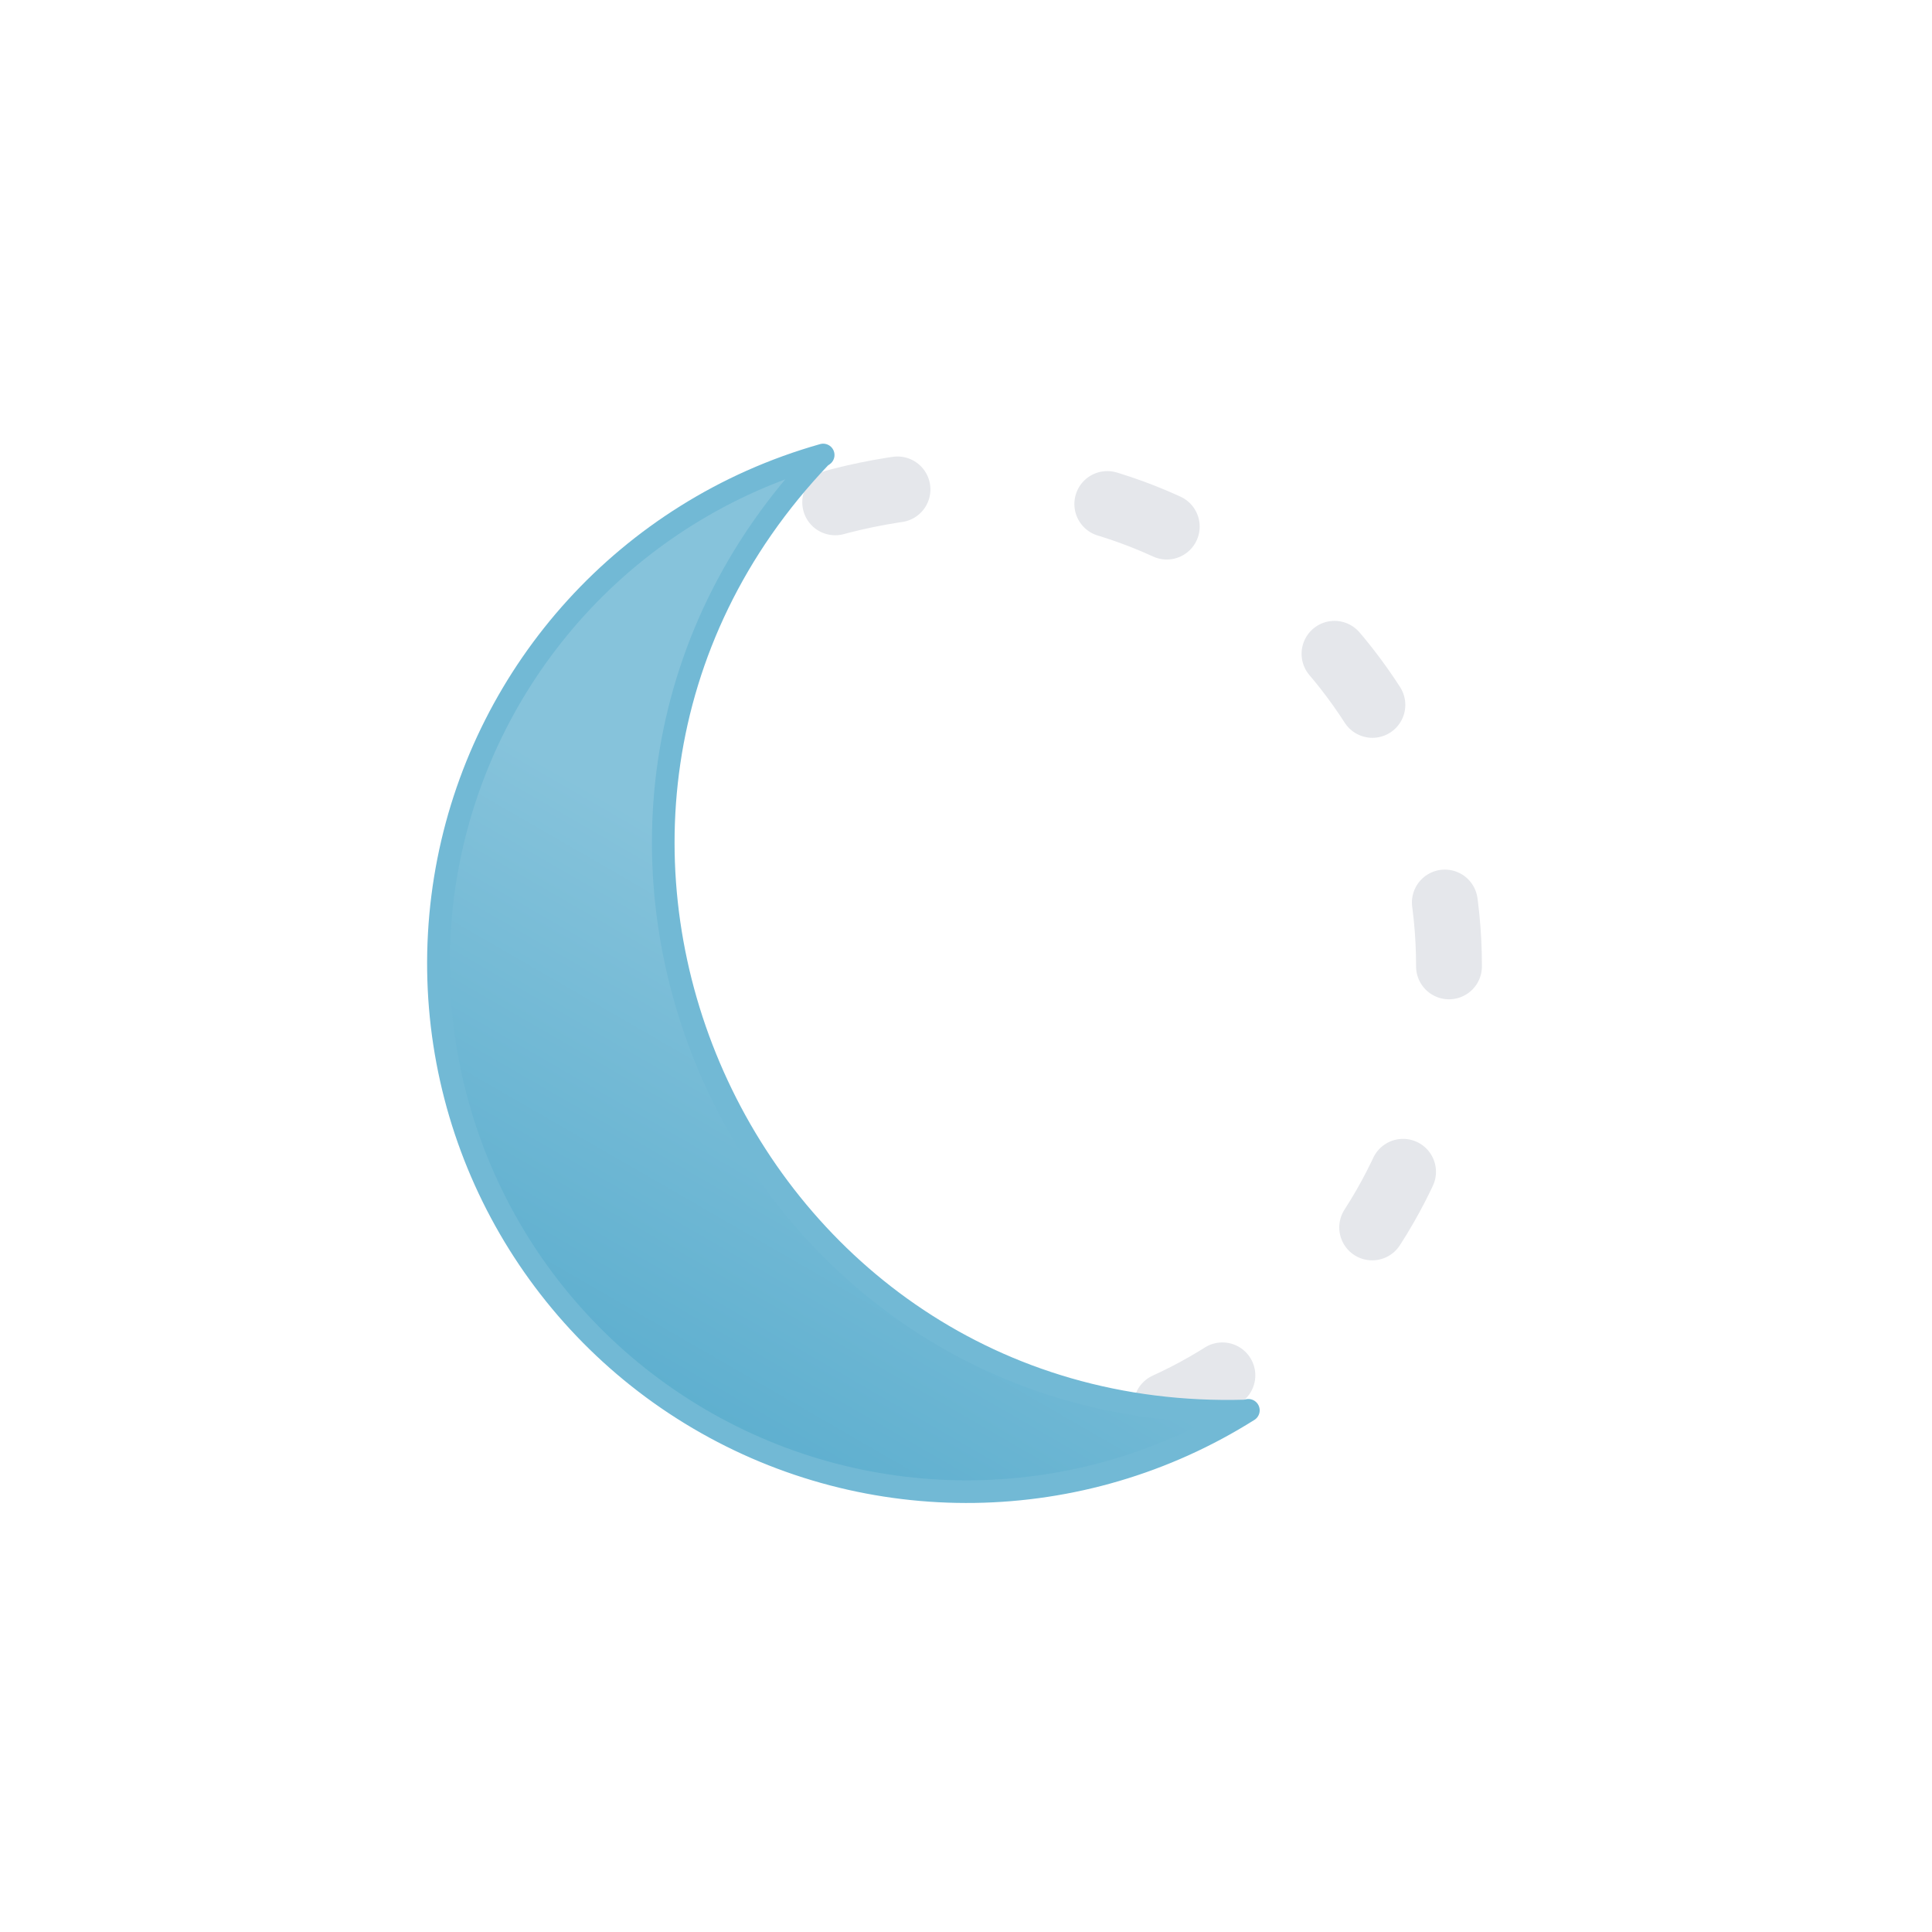
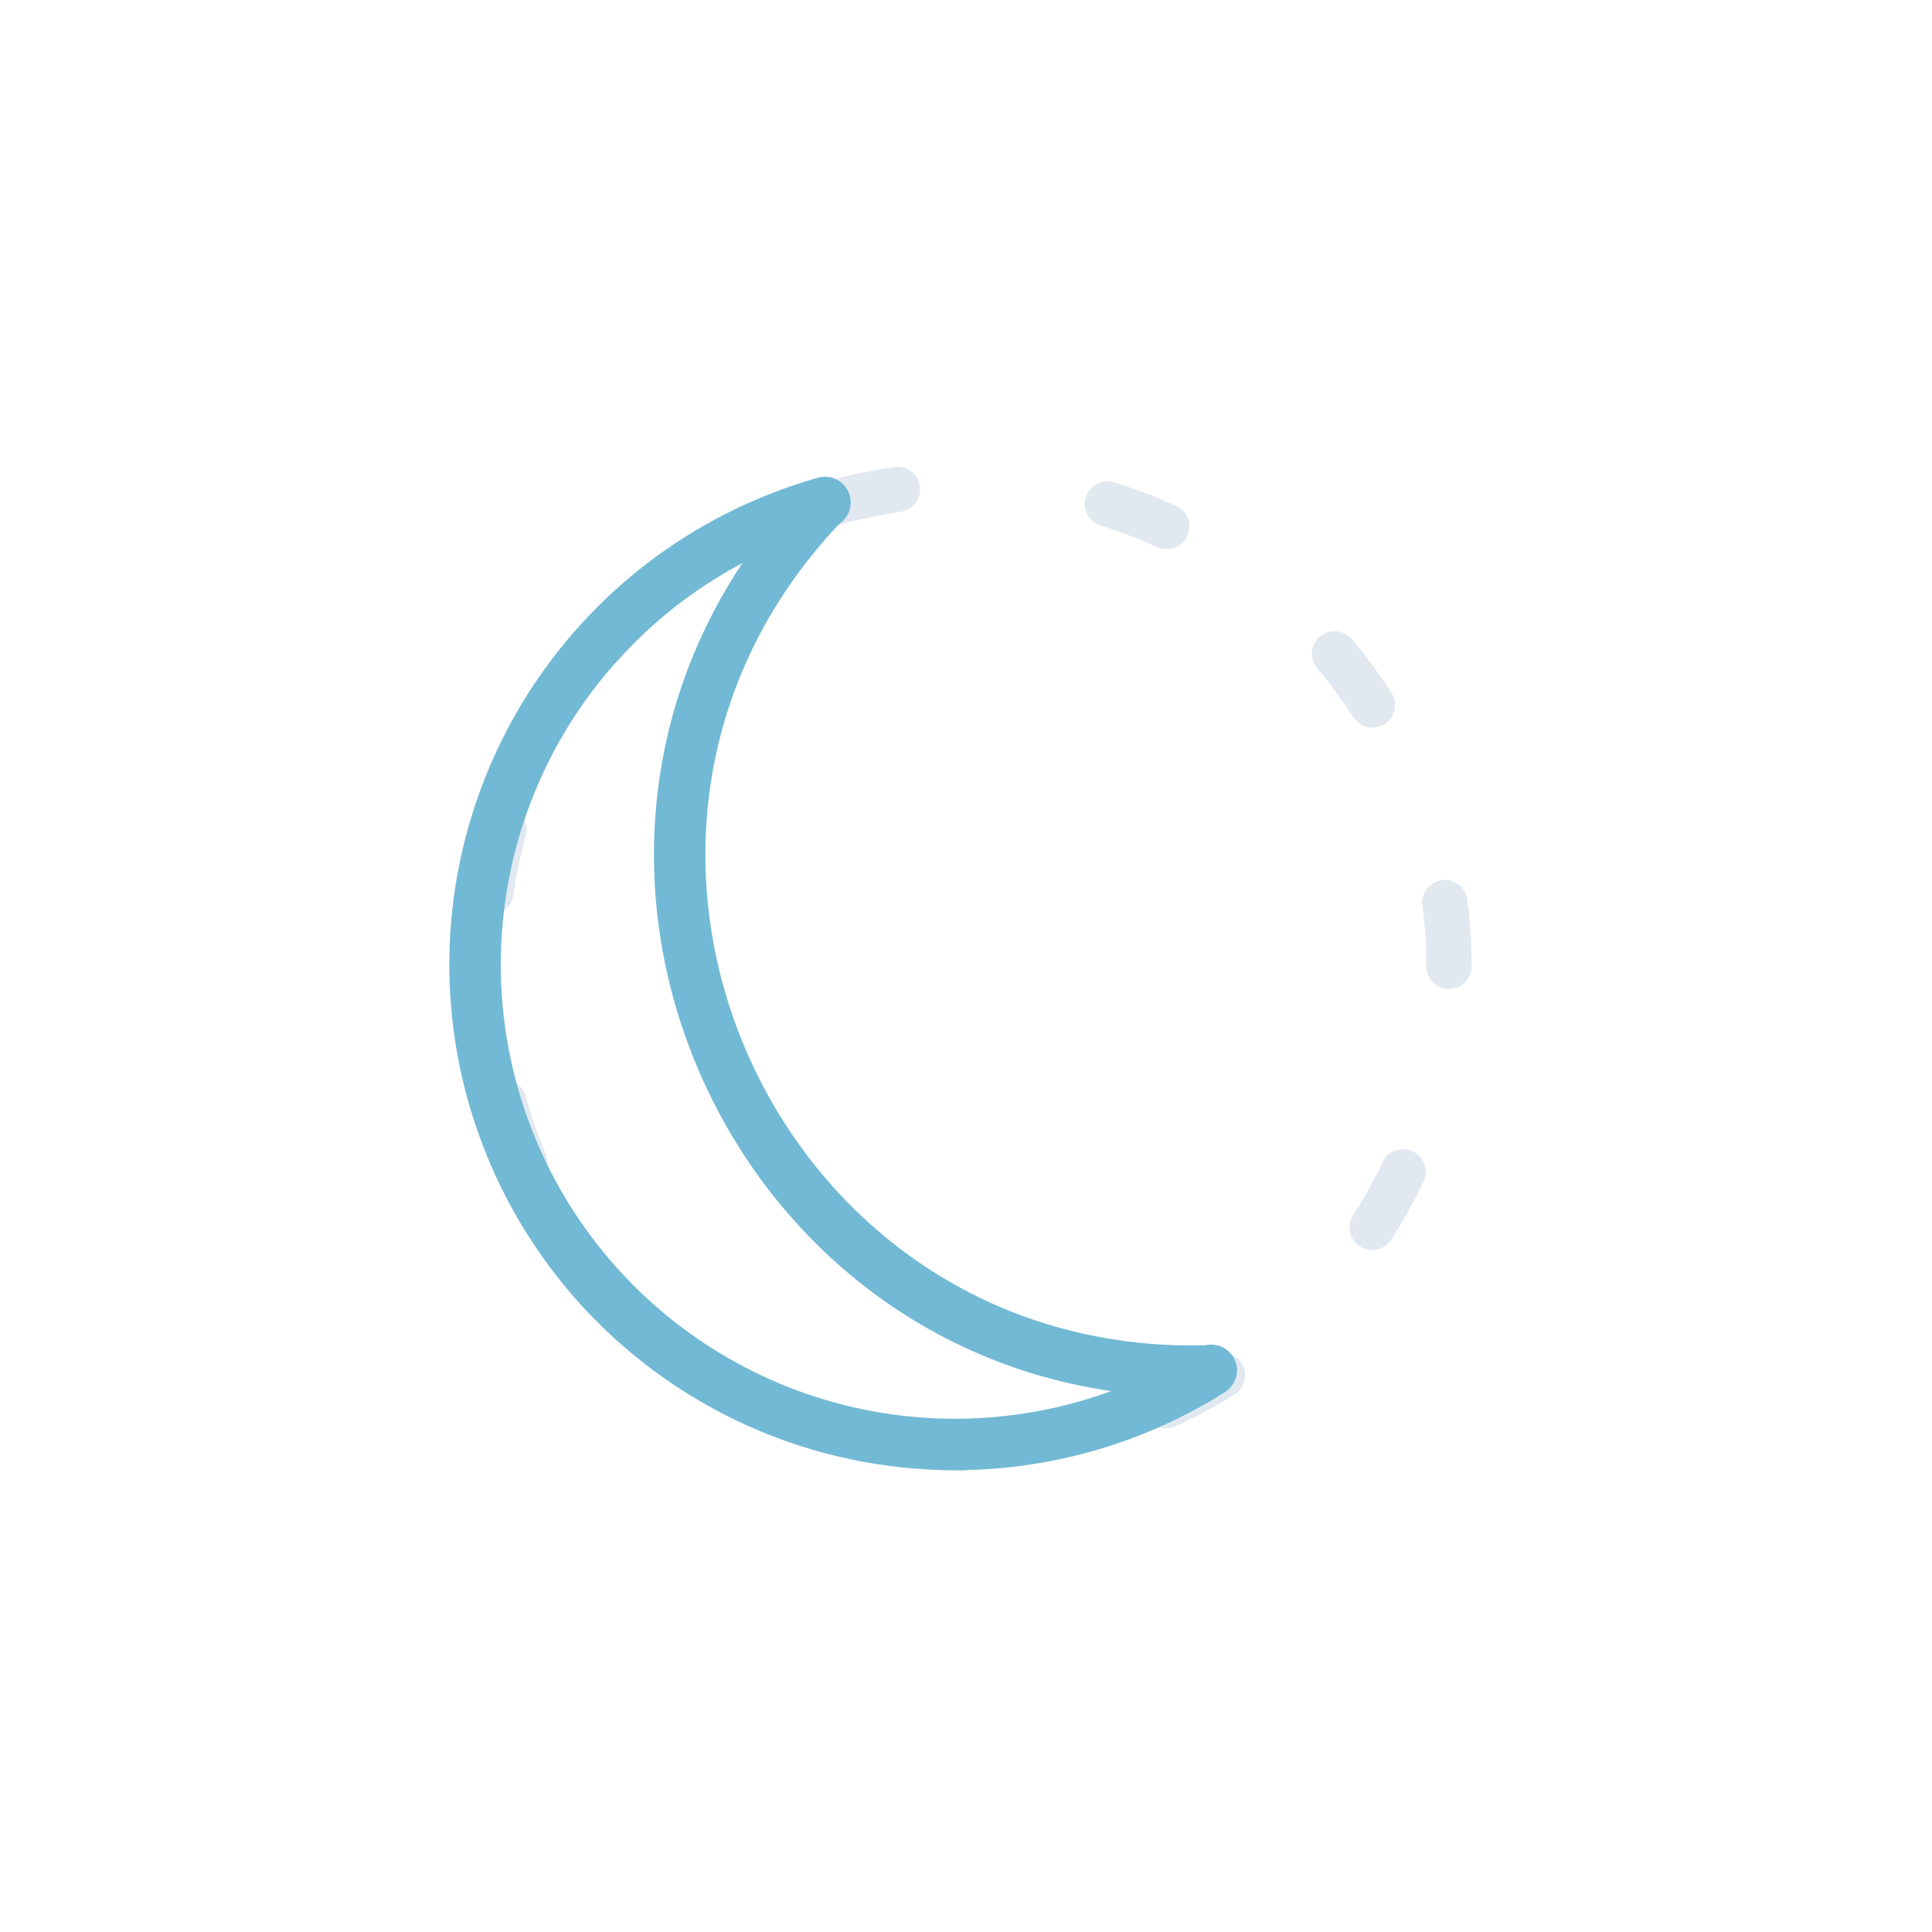
<svg xmlns="http://www.w3.org/2000/svg" viewBox="0 0 512 512">
-   <defs>
-     <linearGradient id="a" x1="11988.73" y1="166.68" x2="12107.63" y2="372.62" gradientTransform="matrix(-1, 0, 0, 1, 12286.71, 0)" gradientUnits="userSpaceOnUse">
-       <stop offset="0" stop-color="#86c3db" />
-       <stop offset="0.45" stop-color="#86c3db" />
-       <stop offset="1" stop-color="#5eafcf" />
-     </linearGradient>
-   </defs>
-   <path d="M384,256A128,128,0,0,0,256,128c-169.79,6.74-169.74,249.28,0,256A128,128,0,0,0,384,256Z" fill="none" stroke="#e5e7eb" stroke-linecap="round" stroke-linejoin="round" stroke-width="17.45" stroke-dasharray="16.87 56.24" />
-   <path d="M199.09,127.48a142.38,142.38,0,0,1,19.06-6.9l-.71.5h0c-92.25,96.74-21,256.67,112.57,252.85l.82-.18A140,140,0,1,1,199.09,127.48Z" stroke="#72b9d5" stroke-linecap="round" stroke-linejoin="round" stroke-width="6" fill="url(#a)" />
+   <path d="M384,256A128,128,0,0,0,256,128c-169.79,6.74-169.74,249.28,0,256A128,128,0,0,0,384,256Z" fill="none" stroke="#e2e8f0" stroke-linecap="round" stroke-linejoin="round" stroke-width="12" stroke-dasharray="16.87 56.24" />
+   <path d="M201.32,139.43a128.39,128.39,0,0,1,17.31-6.27l-.65.45h0c-83.8,87.88-19.11,233.18,102.27,229.71l.75-.17A127.19,127.19,0,1,1,201.32,139.43Z" fill="none" stroke="#72b9d5" stroke-linecap="round" stroke-linejoin="round" stroke-width="13.63" />
</svg>
